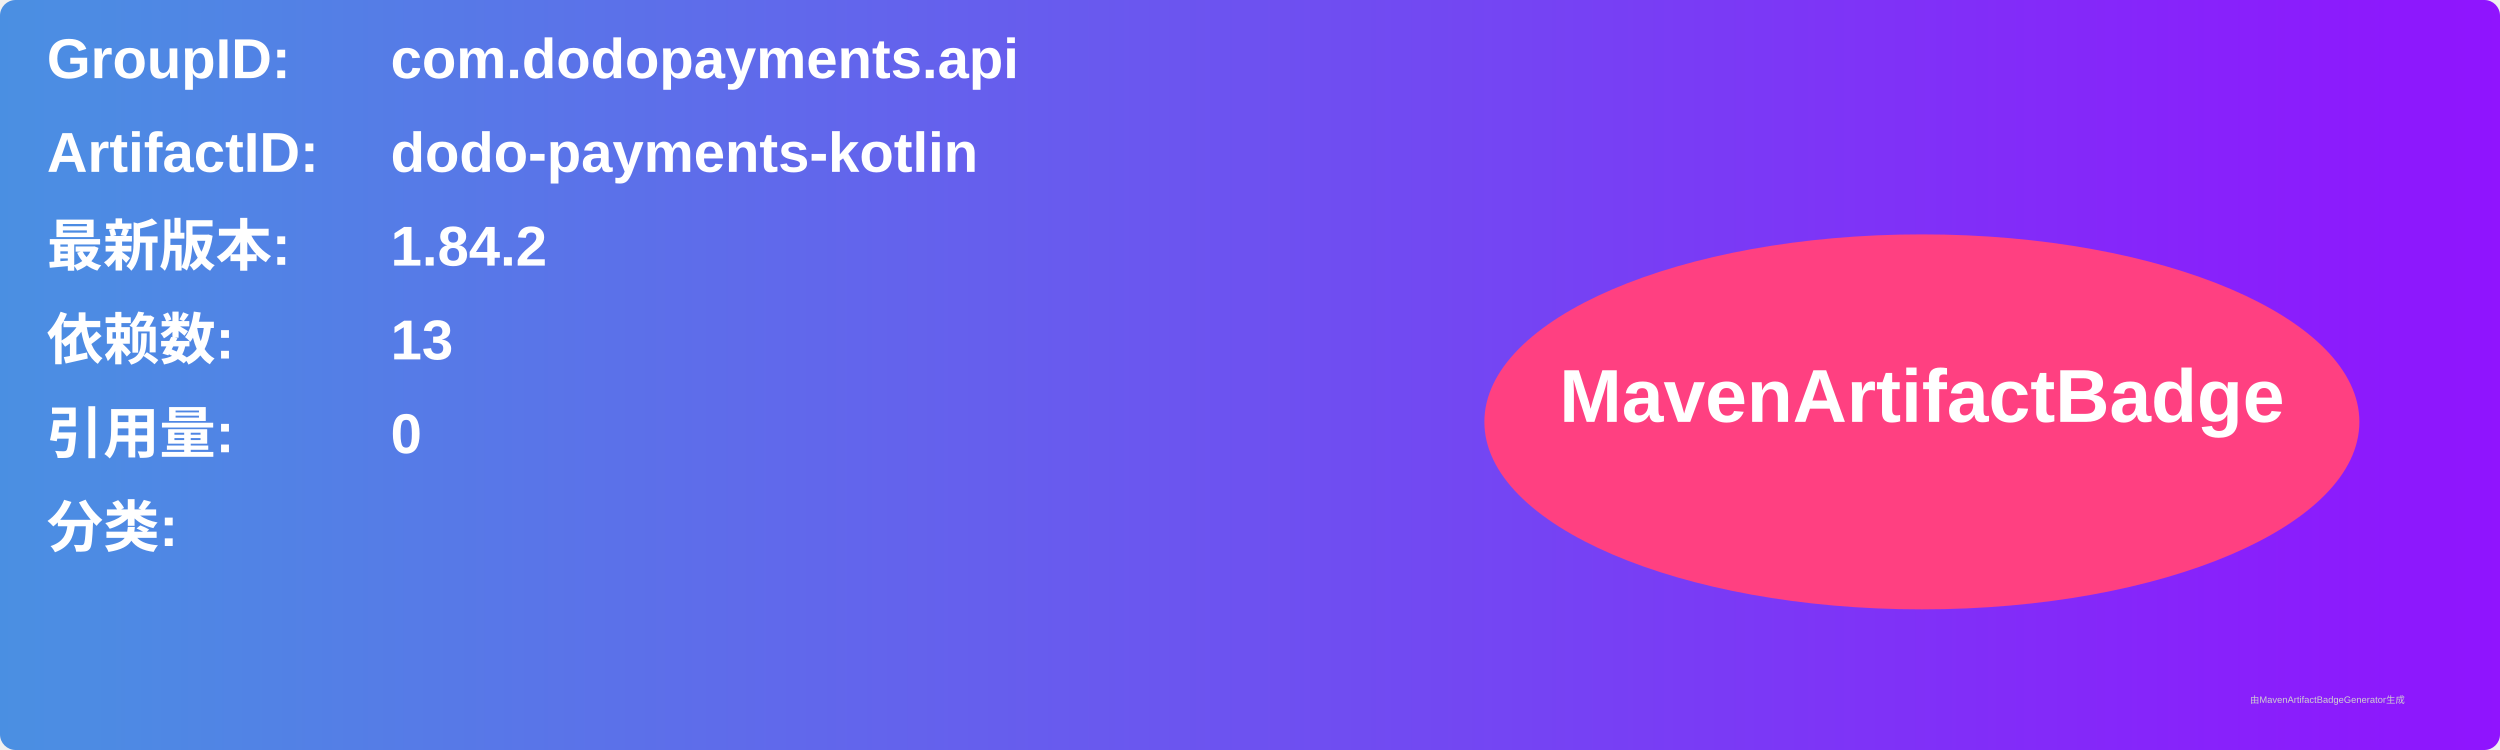
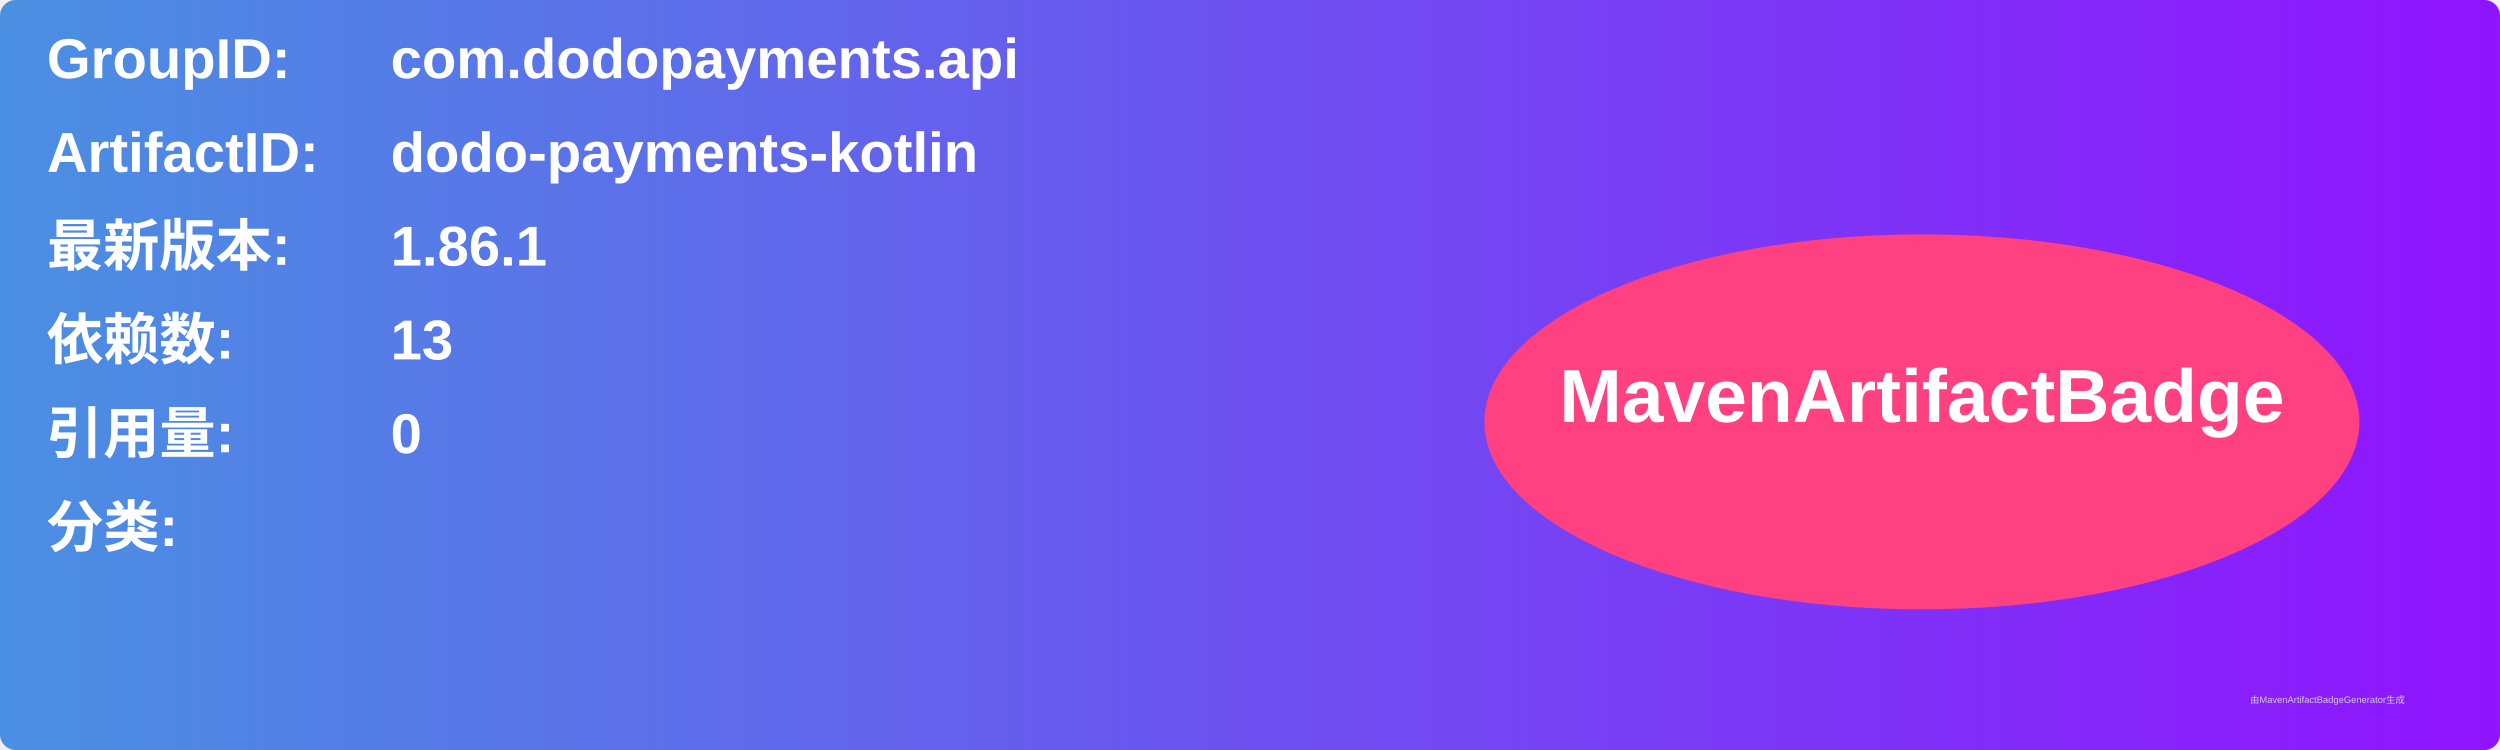
<svg xmlns="http://www.w3.org/2000/svg" width="800" height="240" viewBox="0 0 800 240">
  <linearGradient id="grad" x1="0%" y1="0%" x2="100%" y2="0%">
    <stop offset="0%" stop-color="#4a90e2" />
    <stop offset="100%" stop-color="#9013fe" />
  </linearGradient>
  <rect width="100%" height="100%" rx="5" ry="5" fill="url(#grad)" />
  <g transform="translate(15, 15)">
    <text x="0" y="10" font-family="Arial" font-size="18" fill="white" font-weight="bold" width="260">GroupID:</text>
    <text x="110" y="10" font-family="Arial" font-size="18" fill="white" font-weight="bold" width="460">com.dodopayments.api</text>
    <text x="0" y="40" font-family="Arial" font-size="18" fill="white" font-weight="bold" width="260">ArtifactID:</text>
    <text x="110" y="40" font-family="Arial" font-size="18" fill="white" font-weight="bold" width="460">dodo-payments-kotlin</text>
    <text x="0" y="70" font-family="Arial" font-size="18" fill="white" font-weight="bold">最新版本:</text>
    <text x="110" y="70" font-family="Arial" font-size="18" fill="white" font-weight="bold">
-       <tspan font-weight="bold">1.84.2</tspan>
+       <tspan font-weight="bold">1.86.1</tspan>
    </text>
    <text x="0" y="100" font-family="Arial" font-size="18" fill="white" font-weight="bold">依赖数: </text>
    <text x="110" y="100" font-family="Arial" font-size="18" fill="white">
      <tspan font-weight="bold">13</tspan>
    </text>
    <text x="0" y="130" font-family="Arial" font-size="18" fill="white" font-weight="bold">引用量: </text>
    <text x="110" y="130" font-family="Arial" font-size="18" fill="white">
      <tspan font-weight="bold">0</tspan>
    </text>
    <text x="0" y="160" font-family="Arial" font-size="18" fill="white" font-weight="bold">分类:</text>
    <text x="10" y="190" font-family="Arial" font-size="10" fill="white">
      <tspan font-weight="bold" />
    </text>
    <ellipse cx="600" cy="120" rx="140" ry="60" fill="#ff4081" />
    <text x="600" y="120" text-anchor="middle" font-family="Arial" font-size="24" fill="white" font-weight="bold">MavenArtifactBadge</text>
  </g>
  <text x="720" y="225" font-family="Arial" font-size="3" fill="#d0d0d0">由MavenArtifactBadgeGenerator生成</text>
</svg>
